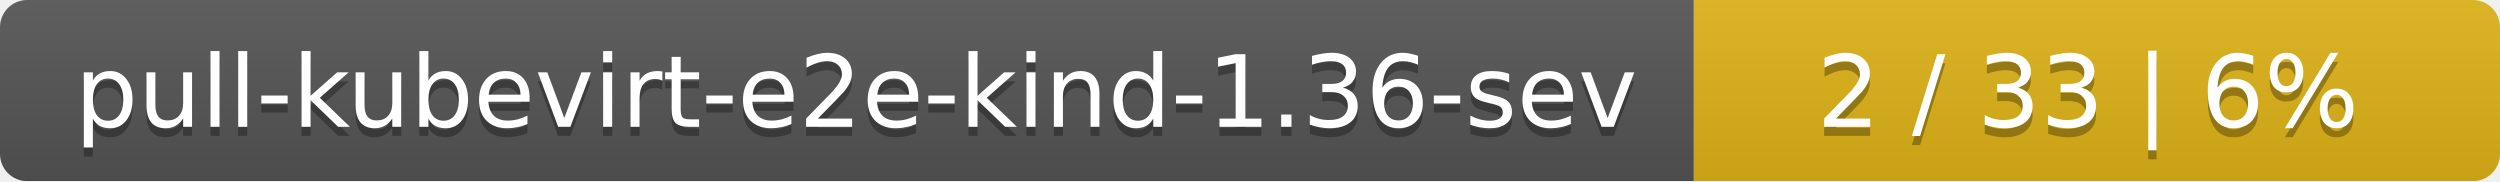
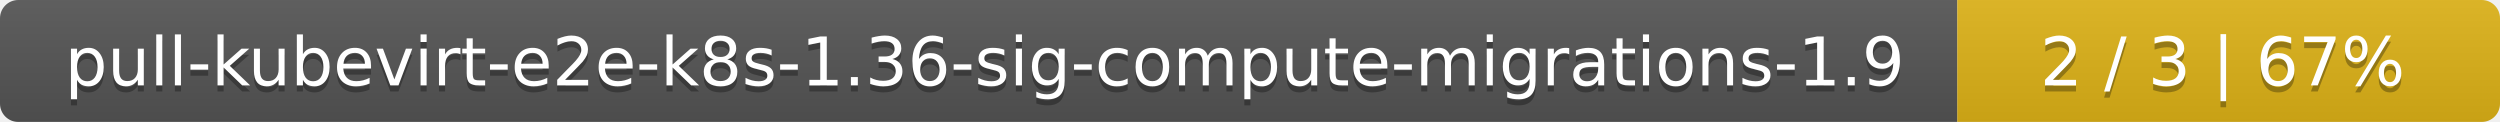
- <svg xmlns="http://www.w3.org/2000/svg" width="276" height="20">
+ <svg xmlns="http://www.w3.org/2000/svg" width="410" height="20">
  <linearGradient id="smooth" x2="0" y2="100%">
    <stop offset="0" stop-color="#bbb" stop-opacity=".1" />
    <stop offset="1" stop-opacity=".1" />
  </linearGradient>
  <mask id="round">
-     <rect width="276" height="20" rx="3" fill="#fff" />
+     <rect width="410" height="20" rx="3" fill="#fff" />
  </mask>
  <g mask="url(#round)">
-     <rect width="187" height="20" fill="#555" />
-     <rect x="187" width="89" height="20" fill="#dfb317" />
-     <rect width="276" height="20" fill="url(#smooth)" />
+     <rect width="321" height="20" fill="#555" />
+     <rect x="321" width="89" height="20" fill="#dfb317" />
+     <rect width="410" height="20" fill="url(#smooth)" />
  </g>
  <g fill="#fff" text-anchor="middle" font-family="DejaVu Sans,Verdana,Geneva,sans-serif" font-size="11">
-     <text x="94.5" y="15" fill="#010101" fill-opacity=".3">pull-kubevirt-e2e-kind-1.36-sev</text>
-     <text x="94.5" y="14">pull-kubevirt-e2e-kind-1.36-sev</text>
-     <text x="230.5" y="15" fill="#010101" fill-opacity=".3">2 / 33    |    6%</text>
-     <text x="230.5" y="14">2 / 33    |    6%</text>
+     <text x="161.5" y="15" fill="#010101" fill-opacity=".3">pull-kubevirt-e2e-k8s-1.36-sig-compute-migrations-1.9</text>
+     <text x="161.5" y="14">pull-kubevirt-e2e-k8s-1.36-sig-compute-migrations-1.9</text>
+     <text x="364.5" y="15" fill="#010101" fill-opacity=".3">2 / 3    |    67%</text>
+     <text x="364.5" y="14">2 / 3    |    67%</text>
  </g>
</svg>
